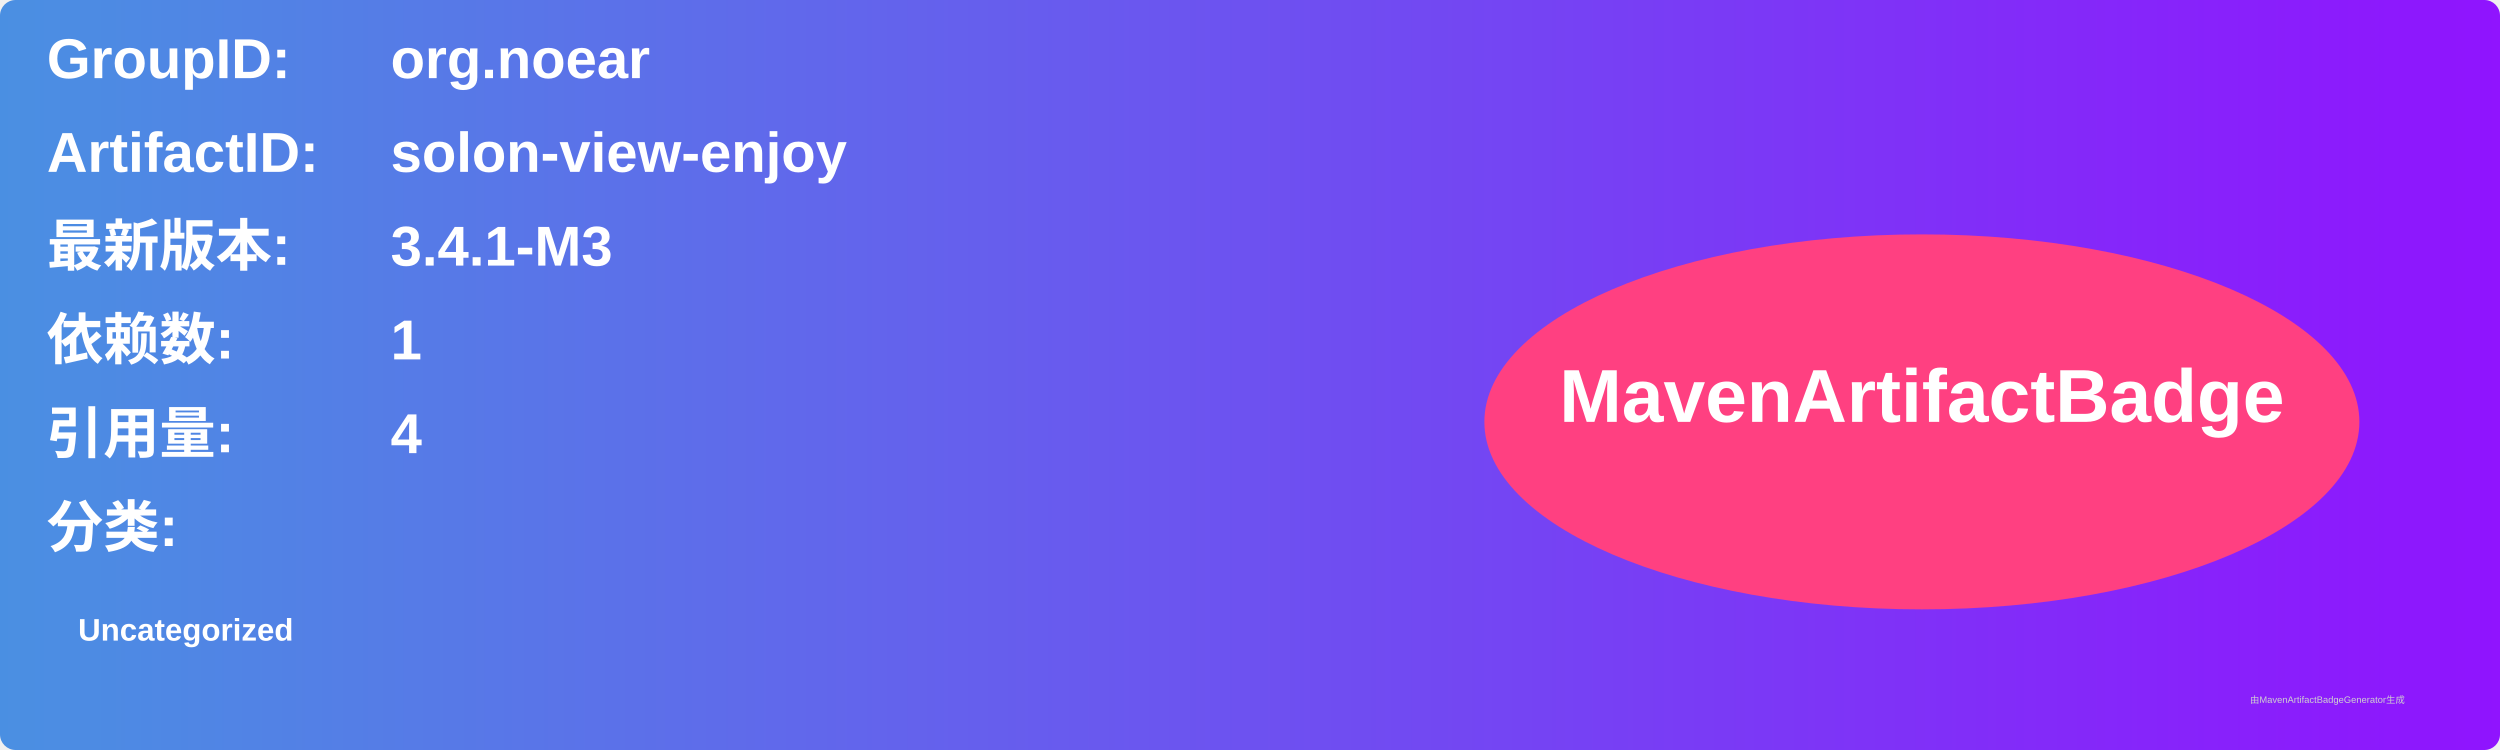
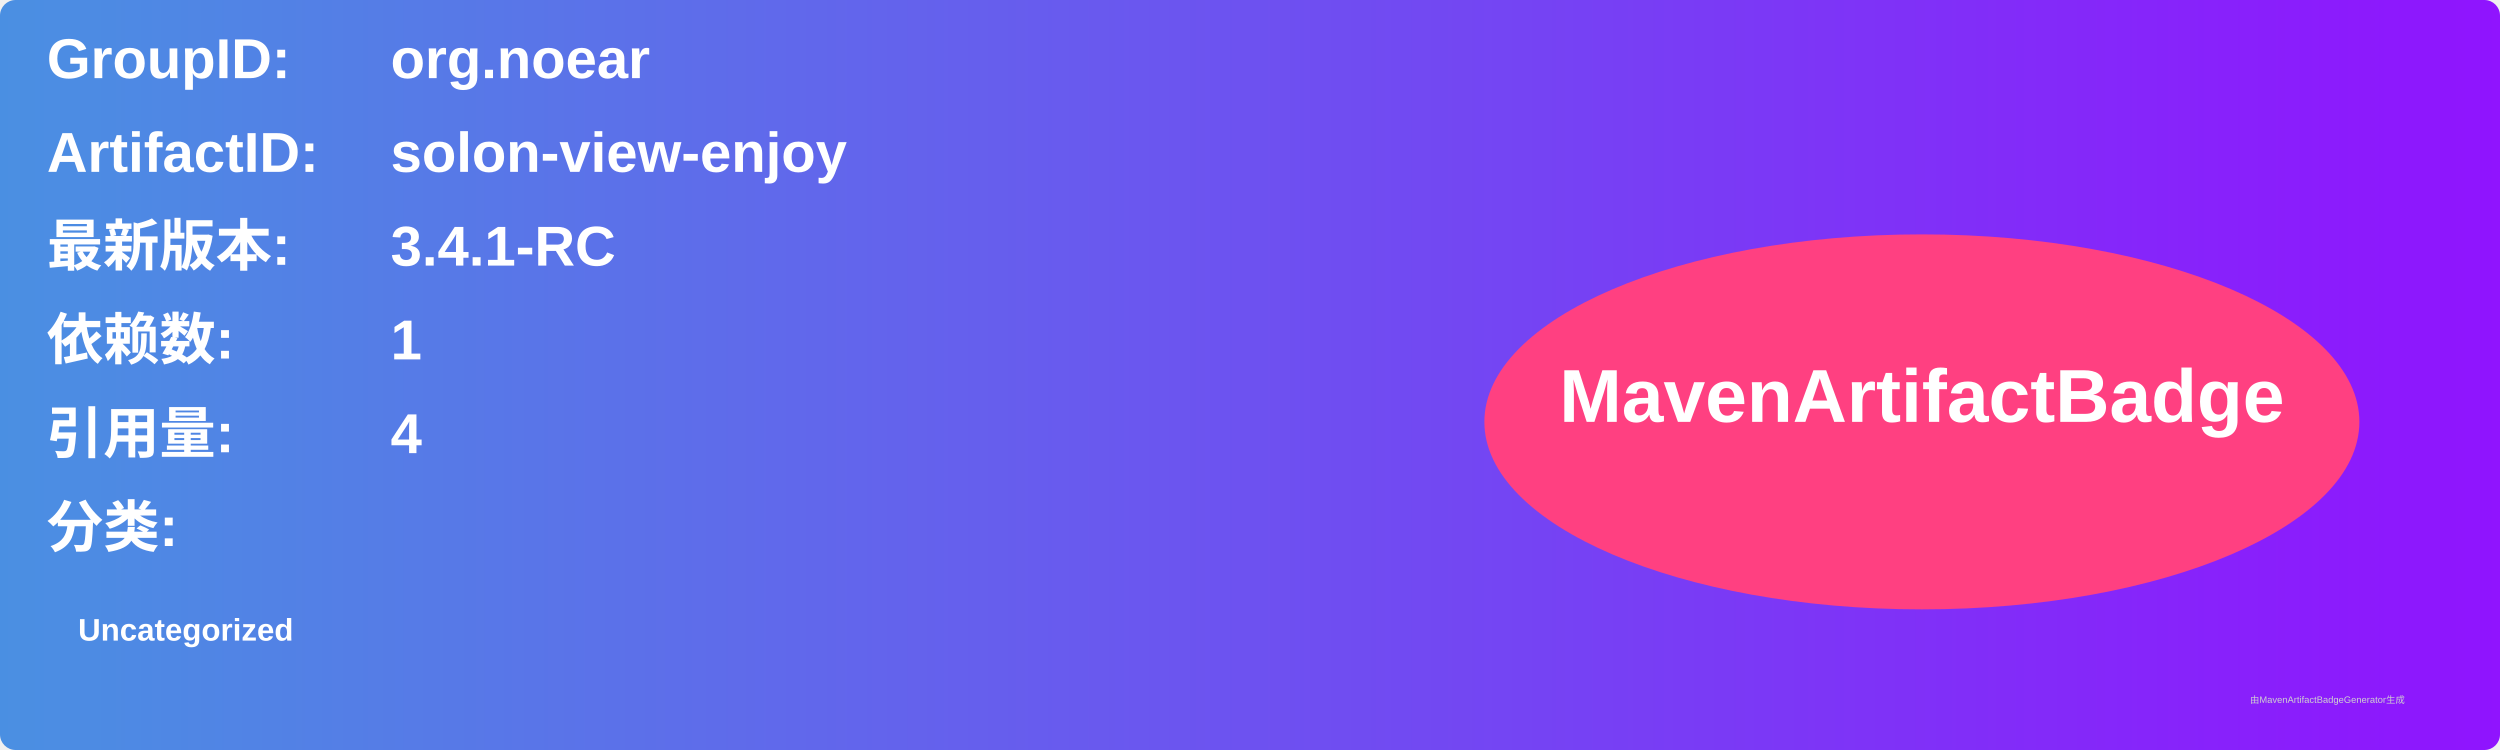
<svg xmlns="http://www.w3.org/2000/svg" width="800" height="240" viewBox="0 0 800 240">
  <linearGradient id="grad" x1="0%" y1="0%" x2="100%" y2="0%">
    <stop offset="0%" stop-color="#4a90e2" />
    <stop offset="100%" stop-color="#9013fe" />
  </linearGradient>
  <rect width="100%" height="100%" rx="5" ry="5" fill="url(#grad)" />
  <g transform="translate(15, 15)">
    <text x="0" y="10" font-family="Arial" font-size="18" fill="white" font-weight="bold" width="260">GroupID:</text>
    <text x="110" y="10" font-family="Arial" font-size="18" fill="white" font-weight="bold" width="460">org.noear</text>
    <text x="0" y="40" font-family="Arial" font-size="18" fill="white" font-weight="bold" width="260">ArtifactID:</text>
    <text x="110" y="40" font-family="Arial" font-size="18" fill="white" font-weight="bold" width="460">solon-view-enjoy</text>
    <text x="0" y="70" font-family="Arial" font-size="18" fill="white" font-weight="bold">最新版本:</text>
    <text x="110" y="70" font-family="Arial" font-size="18" fill="white" font-weight="bold">
-       <tspan font-weight="bold">3.4.1-M3</tspan>
+       <tspan font-weight="bold">3.4.1-RC</tspan>
    </text>
    <text x="0" y="100" font-family="Arial" font-size="18" fill="white" font-weight="bold">依赖数: </text>
    <text x="110" y="100" font-family="Arial" font-size="18" fill="white">
      <tspan font-weight="bold">1</tspan>
    </text>
    <text x="0" y="130" font-family="Arial" font-size="18" fill="white" font-weight="bold">引用量: </text>
    <text x="110" y="130" font-family="Arial" font-size="18" fill="white">
      <tspan font-weight="bold">4</tspan>
    </text>
    <text x="0" y="160" font-family="Arial" font-size="18" fill="white" font-weight="bold">分类:</text>
    <text x="10" y="190" font-family="Arial" font-size="10" fill="white">
      <tspan font-weight="bold">Uncategorized</tspan>
    </text>
    <ellipse cx="600" cy="120" rx="140" ry="60" fill="#ff4081" />
    <text x="600" y="120" text-anchor="middle" font-family="Arial" font-size="24" fill="white" font-weight="bold">MavenArtifactBadge</text>
  </g>
  <text x="720" y="225" font-family="Arial" font-size="3" fill="#d0d0d0">由MavenArtifactBadgeGenerator生成</text>
</svg>
